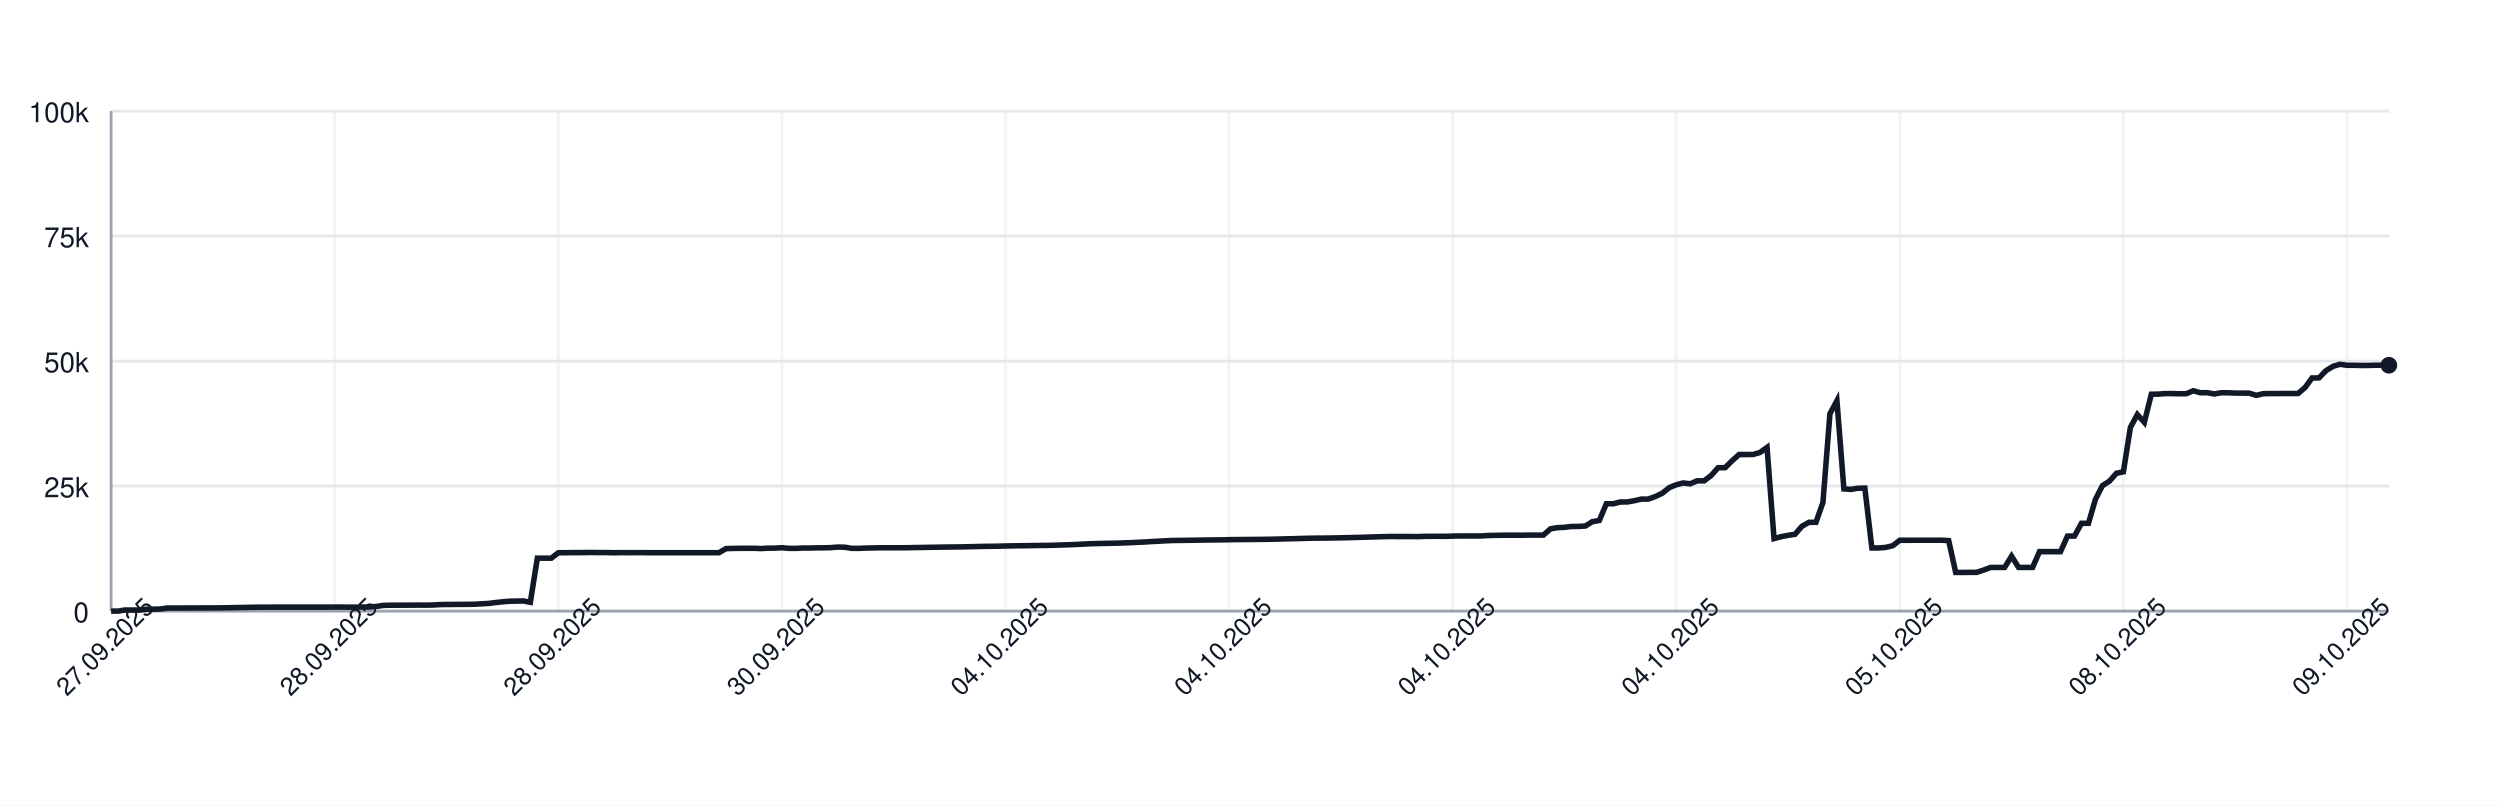
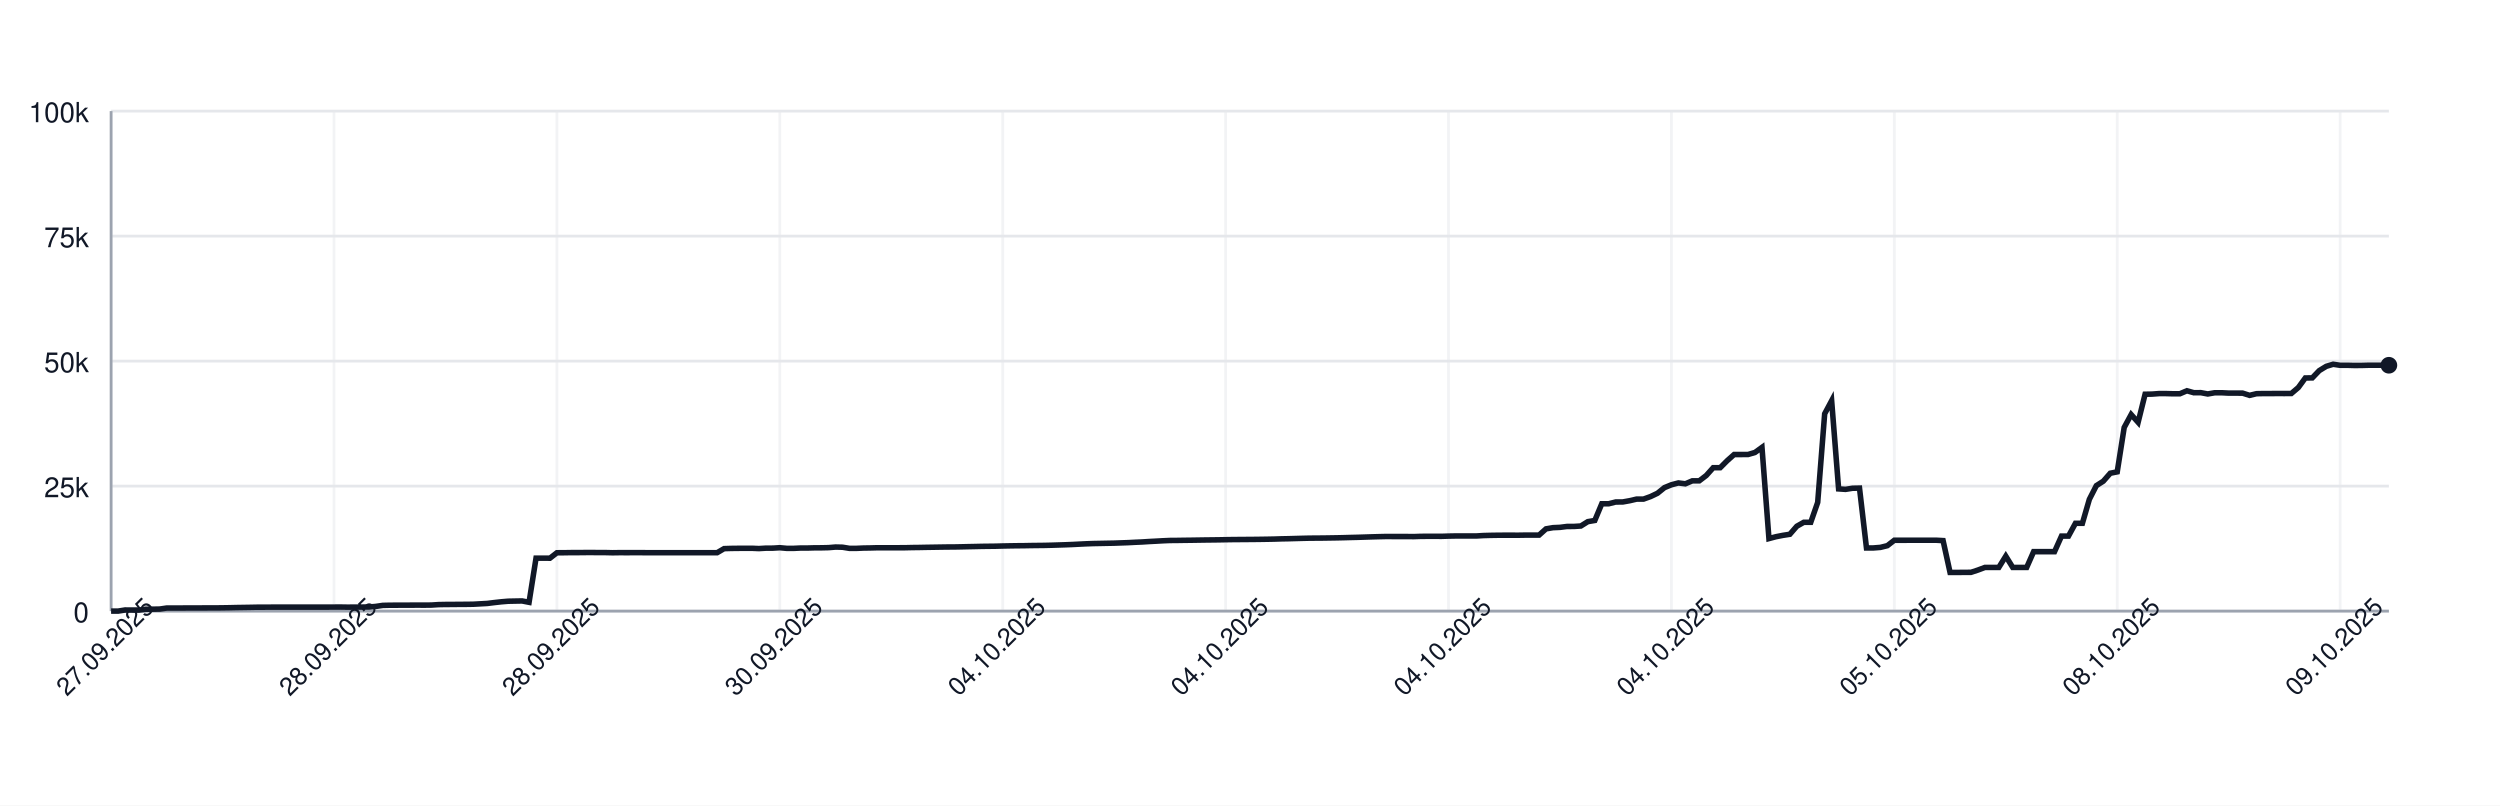
<svg xmlns="http://www.w3.org/2000/svg" width="900" height="290" style="font-family: -apple-system, BlinkMacSystemFont, 'Segoe UI', Helvetica, Arial, sans-serif;">
  <rect width="100%" height="100%" fill="white" />
  <g>
    <line x1="40" y1="220.00" x2="860" y2="220.00" stroke="#e5e7eb" />
    <text x="32" y="224.00" font-size="10" fill="#111827" text-anchor="end">0</text>
    <line x1="40" y1="175.00" x2="860" y2="175.00" stroke="#e5e7eb" />
    <text x="32" y="179.00" font-size="10" fill="#111827" text-anchor="end">25k</text>
    <line x1="40" y1="130.00" x2="860" y2="130.00" stroke="#e5e7eb" />
    <text x="32" y="134.00" font-size="10" fill="#111827" text-anchor="end">50k</text>
    <line x1="40" y1="85.00" x2="860" y2="85.00" stroke="#e5e7eb" />
    <text x="32" y="89.00" font-size="10" fill="#111827" text-anchor="end">75k</text>
    <line x1="40" y1="40.00" x2="860" y2="40.00" stroke="#e5e7eb" />
    <text x="32" y="44.00" font-size="10" fill="#111827" text-anchor="end">100k</text>
    <line x1="40.00" y1="40" x2="40.00" y2="220" stroke="#e5e7eb" opacity="0.5" />
-     <line x1="120.49" y1="40" x2="120.49" y2="220" stroke="#e5e7eb" opacity="0.5" />
-     <line x1="200.98" y1="40" x2="200.98" y2="220" stroke="#e5e7eb" opacity="0.5" />
-     <line x1="281.47" y1="40" x2="281.47" y2="220" stroke="#e5e7eb" opacity="0.5" />
-     <line x1="361.96" y1="40" x2="361.96" y2="220" stroke="#e5e7eb" opacity="0.5" />
-     <line x1="442.45" y1="40" x2="442.45" y2="220" stroke="#e5e7eb" opacity="0.5" />
-     <line x1="522.94" y1="40" x2="522.94" y2="220" stroke="#e5e7eb" opacity="0.5" />
-     <line x1="603.44" y1="40" x2="603.44" y2="220" stroke="#e5e7eb" opacity="0.5" />
-     <line x1="683.93" y1="40" x2="683.93" y2="220" stroke="#e5e7eb" opacity="0.5" />
-     <line x1="764.42" y1="40" x2="764.42" y2="220" stroke="#e5e7eb" opacity="0.5" />
-     <line x1="844.91" y1="40" x2="844.91" y2="220" stroke="#e5e7eb" opacity="0.5" />
+     <line x1="120.24" y1="40" x2="120.24" y2="220" stroke="#e5e7eb" opacity="0.5" />
+     <line x1="200.49" y1="40" x2="200.49" y2="220" stroke="#e5e7eb" opacity="0.5" />
+     <line x1="280.73" y1="40" x2="280.73" y2="220" stroke="#e5e7eb" opacity="0.5" />
+     <line x1="360.98" y1="40" x2="360.98" y2="220" stroke="#e5e7eb" opacity="0.5" />
+     <line x1="441.22" y1="40" x2="441.22" y2="220" stroke="#e5e7eb" opacity="0.5" />
+     <line x1="521.47" y1="40" x2="521.47" y2="220" stroke="#e5e7eb" opacity="0.5" />
+     <line x1="601.71" y1="40" x2="601.71" y2="220" stroke="#e5e7eb" opacity="0.5" />
+     <line x1="681.96" y1="40" x2="681.96" y2="220" stroke="#e5e7eb" opacity="0.5" />
+     <line x1="762.20" y1="40" x2="762.20" y2="220" stroke="#e5e7eb" opacity="0.5" />
+     <line x1="842.45" y1="40" x2="842.45" y2="220" stroke="#e5e7eb" opacity="0.5" />
    <line x1="40" y1="220" x2="860" y2="220" stroke="#9ca3af" />
    <line x1="40" y1="40" x2="40" y2="220" stroke="#9ca3af" />
-     <path d="M 40.00 220.00 L 42.52 220.00 L 45.03 219.60 L 47.55 219.62 L 50.06 219.63 L 52.58 219.32 L 55.09 219.31 L 57.61 219.26 L 60.12 218.89 L 62.64 218.89 L 65.15 218.89 L 67.67 218.87 L 70.18 218.87 L 72.70 218.86 L 75.21 218.85 L 77.73 218.85 L 80.25 218.82 L 82.76 218.78 L 85.28 218.72 L 87.79 218.68 L 90.31 218.64 L 92.82 218.59 L 95.34 218.59 L 97.85 218.57 L 100.37 218.57 L 102.88 218.57 L 105.40 218.57 L 107.91 218.57 L 110.43 218.57 L 112.94 218.57 L 115.46 218.57 L 117.98 218.57 L 120.49 218.55 L 123.01 218.54 L 125.52 218.58 L 128.04 218.55 L 130.55 218.55 L 133.07 218.53 L 135.58 218.31 L 138.10 217.94 L 140.61 217.88 L 143.13 217.87 L 145.64 217.86 L 148.16 217.85 L 150.67 217.84 L 153.19 217.85 L 155.71 217.82 L 158.22 217.66 L 160.74 217.61 L 163.25 217.60 L 165.77 217.57 L 168.28 217.56 L 170.80 217.52 L 173.31 217.38 L 175.83 217.24 L 178.34 216.93 L 180.86 216.65 L 183.37 216.44 L 185.89 216.39 L 188.40 216.34 L 190.92 216.83 L 193.44 200.94 L 195.95 200.94 L 198.47 200.95 L 200.98 198.99 L 203.50 198.98 L 206.01 198.94 L 208.53 198.94 L 211.04 198.91 L 213.56 198.90 L 216.07 198.93 L 218.59 198.93 L 221.10 198.99 L 223.62 198.95 L 226.13 198.96 L 228.65 198.95 L 231.17 198.95 L 233.68 198.97 L 236.20 198.97 L 238.71 198.97 L 241.23 198.97 L 243.74 198.97 L 246.26 198.97 L 248.77 198.97 L 251.29 198.97 L 253.80 198.97 L 256.32 198.97 L 258.83 198.97 L 261.35 197.51 L 263.87 197.43 L 266.38 197.40 L 268.90 197.38 L 271.41 197.38 L 273.93 197.49 L 276.44 197.34 L 278.96 197.33 L 281.47 197.18 L 283.99 197.41 L 286.50 197.41 L 289.02 197.29 L 291.53 197.29 L 294.05 197.22 L 296.56 197.21 L 299.08 197.15 L 301.60 196.94 L 304.11 197.00 L 306.63 197.41 L 309.14 197.41 L 311.66 197.30 L 314.17 197.26 L 316.69 197.19 L 319.20 197.19 L 321.72 197.19 L 324.23 197.19 L 326.75 197.18 L 329.26 197.12 L 331.78 197.09 L 334.29 197.04 L 336.81 197.00 L 339.33 196.96 L 341.84 196.92 L 344.36 196.91 L 346.87 196.86 L 349.39 196.80 L 351.90 196.75 L 354.42 196.69 L 356.93 196.66 L 359.45 196.63 L 361.96 196.56 L 364.48 196.51 L 366.99 196.47 L 369.51 196.45 L 372.02 196.40 L 374.54 196.37 L 377.06 196.34 L 379.57 196.28 L 382.09 196.20 L 384.60 196.12 L 387.12 196.02 L 389.63 195.89 L 392.15 195.77 L 394.66 195.68 L 397.18 195.63 L 399.69 195.58 L 402.21 195.53 L 404.72 195.44 L 407.24 195.35 L 409.75 195.22 L 412.27 195.11 L 414.79 194.95 L 417.30 194.82 L 419.82 194.68 L 422.33 194.57 L 424.85 194.55 L 427.36 194.51 L 429.88 194.48 L 432.39 194.44 L 434.91 194.40 L 437.42 194.37 L 439.94 194.34 L 442.45 194.29 L 444.97 194.25 L 447.48 194.23 L 450.00 194.21 L 452.52 194.19 L 455.03 194.16 L 457.55 194.12 L 460.06 194.07 L 462.58 193.99 L 465.09 193.94 L 467.61 193.87 L 470.12 193.80 L 472.64 193.74 L 475.15 193.72 L 477.67 193.70 L 480.18 193.66 L 482.70 193.62 L 485.21 193.56 L 487.73 193.49 L 490.25 193.43 L 492.76 193.35 L 495.28 193.27 L 497.79 193.20 L 500.31 193.14 L 502.82 193.15 L 505.34 193.15 L 507.85 193.15 L 510.37 193.18 L 512.88 193.09 L 515.40 193.07 L 517.91 193.07 L 520.43 193.08 L 522.94 193.00 L 525.46 192.95 L 527.98 192.95 L 530.49 192.95 L 533.01 192.95 L 535.52 192.80 L 538.04 192.73 L 540.55 192.69 L 543.07 192.67 L 545.58 192.67 L 548.10 192.68 L 550.61 192.64 L 553.13 192.63 L 555.64 192.63 L 558.16 190.39 L 560.67 189.96 L 563.19 189.85 L 565.71 189.53 L 568.22 189.52 L 570.74 189.36 L 573.25 187.79 L 575.77 187.36 L 578.28 181.35 L 580.80 181.35 L 583.31 180.72 L 585.83 180.71 L 588.34 180.26 L 590.86 179.68 L 593.37 179.67 L 595.89 178.77 L 598.40 177.57 L 600.92 175.55 L 603.44 174.52 L 605.95 173.86 L 608.47 174.17 L 610.98 173.10 L 613.50 173.10 L 616.01 171.18 L 618.53 168.37 L 621.04 168.37 L 623.56 165.86 L 626.07 163.63 L 628.59 163.63 L 631.10 163.62 L 633.62 162.88 L 636.13 161.06 L 638.65 193.89 L 641.17 193.22 L 643.68 192.73 L 646.20 192.34 L 648.71 189.45 L 651.23 188.03 L 653.74 188.03 L 656.26 180.86 L 658.77 148.96 L 661.29 144.25 L 663.80 176.00 L 666.32 176.17 L 668.83 175.77 L 671.35 175.72 L 673.87 197.26 L 676.38 197.26 L 678.90 197.06 L 681.41 196.44 L 683.93 194.49 L 686.44 194.50 L 688.96 194.49 L 691.47 194.49 L 693.99 194.49 L 696.50 194.48 L 699.02 194.48 L 701.53 194.62 L 704.05 206.08 L 706.56 206.08 L 709.08 206.05 L 711.60 206.04 L 714.11 205.22 L 716.63 204.28 L 719.14 204.28 L 721.66 204.28 L 724.17 200.22 L 726.69 204.28 L 729.20 204.28 L 731.72 204.28 L 734.23 198.60 L 736.75 198.60 L 739.26 198.60 L 741.78 198.60 L 744.29 193.00 L 746.81 193.00 L 749.33 188.39 L 751.84 188.39 L 754.36 179.75 L 756.87 174.84 L 759.39 173.23 L 761.90 170.37 L 764.42 169.87 L 766.93 153.88 L 769.45 149.24 L 771.96 152.04 L 774.48 141.93 L 776.99 141.88 L 779.51 141.69 L 782.02 141.69 L 784.54 141.76 L 787.06 141.75 L 789.57 140.68 L 792.09 141.38 L 794.60 141.36 L 797.12 141.83 L 799.63 141.39 L 802.15 141.39 L 804.66 141.52 L 807.18 141.52 L 809.69 141.53 L 812.21 142.33 L 814.72 141.73 L 817.24 141.68 L 819.75 141.68 L 822.27 141.66 L 824.79 141.67 L 827.30 141.65 L 829.82 139.51 L 832.33 136.07 L 834.85 136.04 L 837.36 133.43 L 839.88 131.89 L 842.39 131.13 L 844.91 131.51 L 847.42 131.50 L 849.94 131.57 L 852.45 131.56 L 854.97 131.49 L 857.48 131.49 L 860.00 131.49" fill="none" stroke="#111827" stroke-width="2" />
+     <path d="M 40.00 220.00 L 42.51 220.00 L 45.02 219.60 L 47.52 219.62 L 50.03 219.63 L 52.54 219.32 L 55.05 219.31 L 57.55 219.26 L 60.06 218.89 L 62.57 218.89 L 65.08 218.89 L 67.58 218.87 L 70.09 218.87 L 72.60 218.86 L 75.11 218.85 L 77.61 218.85 L 80.12 218.82 L 82.63 218.78 L 85.14 218.72 L 87.65 218.68 L 90.15 218.64 L 92.66 218.59 L 95.17 218.59 L 97.68 218.57 L 100.18 218.57 L 102.69 218.57 L 105.20 218.57 L 107.71 218.57 L 110.21 218.57 L 112.72 218.57 L 115.23 218.57 L 117.74 218.57 L 120.24 218.55 L 122.75 218.54 L 125.26 218.58 L 127.77 218.55 L 130.28 218.55 L 132.78 218.53 L 135.29 218.31 L 137.80 217.94 L 140.31 217.88 L 142.81 217.87 L 145.32 217.86 L 147.83 217.85 L 150.34 217.84 L 152.84 217.85 L 155.35 217.82 L 157.86 217.66 L 160.37 217.61 L 162.87 217.60 L 165.38 217.57 L 167.89 217.56 L 170.40 217.52 L 172.91 217.38 L 175.41 217.24 L 177.92 216.93 L 180.43 216.65 L 182.94 216.44 L 185.44 216.39 L 187.95 216.34 L 190.46 216.83 L 192.97 200.94 L 195.47 200.94 L 197.98 200.95 L 200.49 198.99 L 203.00 198.98 L 205.50 198.94 L 208.01 198.94 L 210.52 198.91 L 213.03 198.90 L 215.54 198.93 L 218.04 198.93 L 220.55 198.99 L 223.06 198.95 L 225.57 198.96 L 228.07 198.95 L 230.58 198.95 L 233.09 198.97 L 235.60 198.97 L 238.10 198.97 L 240.61 198.97 L 243.12 198.97 L 245.63 198.97 L 248.13 198.97 L 250.64 198.97 L 253.15 198.97 L 255.66 198.97 L 258.17 198.97 L 260.67 197.51 L 263.18 197.43 L 265.69 197.40 L 268.20 197.38 L 270.70 197.38 L 273.21 197.49 L 275.72 197.34 L 278.23 197.33 L 280.73 197.18 L 283.24 197.41 L 285.75 197.41 L 288.26 197.29 L 290.76 197.29 L 293.27 197.22 L 295.78 197.21 L 298.29 197.15 L 300.80 196.94 L 303.30 197.00 L 305.81 197.41 L 308.32 197.41 L 310.83 197.30 L 313.33 197.26 L 315.84 197.19 L 318.35 197.19 L 320.86 197.19 L 323.36 197.19 L 325.87 197.18 L 328.38 197.12 L 330.89 197.09 L 333.39 197.04 L 335.90 197.00 L 338.41 196.96 L 340.92 196.92 L 343.43 196.91 L 345.93 196.86 L 348.44 196.80 L 350.95 196.75 L 353.46 196.69 L 355.96 196.66 L 358.47 196.63 L 360.98 196.56 L 363.49 196.51 L 365.99 196.47 L 368.50 196.45 L 371.01 196.40 L 373.52 196.37 L 376.02 196.34 L 378.53 196.28 L 381.04 196.20 L 383.55 196.12 L 386.06 196.02 L 388.56 195.89 L 391.07 195.77 L 393.58 195.68 L 396.09 195.63 L 398.59 195.58 L 401.10 195.53 L 403.61 195.44 L 406.12 195.35 L 408.62 195.22 L 411.13 195.11 L 413.64 194.95 L 416.15 194.82 L 418.65 194.68 L 421.16 194.57 L 423.67 194.55 L 426.18 194.51 L 428.69 194.48 L 431.19 194.44 L 433.70 194.40 L 436.21 194.37 L 438.72 194.34 L 441.22 194.29 L 443.73 194.25 L 446.24 194.23 L 448.75 194.21 L 451.25 194.19 L 453.76 194.16 L 456.27 194.12 L 458.78 194.07 L 461.28 193.99 L 463.79 193.94 L 466.30 193.87 L 468.81 193.80 L 471.31 193.74 L 473.82 193.72 L 476.33 193.70 L 478.84 193.66 L 481.35 193.62 L 483.85 193.56 L 486.36 193.49 L 488.87 193.43 L 491.38 193.35 L 493.88 193.27 L 496.39 193.20 L 498.90 193.14 L 501.41 193.15 L 503.91 193.15 L 506.42 193.15 L 508.93 193.18 L 511.44 193.09 L 513.94 193.07 L 516.45 193.07 L 518.96 193.08 L 521.47 193.00 L 523.98 192.95 L 526.48 192.95 L 528.99 192.95 L 531.50 192.95 L 534.01 192.80 L 536.51 192.73 L 539.02 192.69 L 541.53 192.67 L 544.04 192.67 L 546.54 192.68 L 549.05 192.64 L 551.56 192.63 L 554.07 192.63 L 556.57 190.39 L 559.08 189.96 L 561.59 189.85 L 564.10 189.53 L 566.61 189.52 L 569.11 189.36 L 571.62 187.79 L 574.13 187.36 L 576.64 181.35 L 579.14 181.35 L 581.65 180.72 L 584.16 180.71 L 586.67 180.26 L 589.17 179.68 L 591.68 179.67 L 594.19 178.77 L 596.70 177.57 L 599.20 175.55 L 601.71 174.52 L 604.22 173.86 L 606.73 174.17 L 609.24 173.10 L 611.74 173.10 L 614.25 171.18 L 616.76 168.37 L 619.27 168.37 L 621.77 165.86 L 624.28 163.63 L 626.79 163.63 L 629.30 163.62 L 631.80 162.88 L 634.31 161.06 L 636.82 193.89 L 639.33 193.22 L 641.83 192.73 L 644.34 192.34 L 646.85 189.45 L 649.36 188.03 L 651.87 188.03 L 654.37 180.86 L 656.88 148.96 L 659.39 144.25 L 661.90 176.00 L 664.40 176.17 L 666.91 175.77 L 669.42 175.72 L 671.93 197.26 L 674.43 197.26 L 676.94 197.06 L 679.45 196.44 L 681.96 194.49 L 684.46 194.50 L 686.97 194.49 L 689.48 194.49 L 691.99 194.49 L 694.50 194.48 L 697.00 194.48 L 699.51 194.62 L 702.02 206.08 L 704.53 206.08 L 707.03 206.05 L 709.54 206.04 L 712.05 205.22 L 714.56 204.28 L 717.06 204.28 L 719.57 204.28 L 722.08 200.22 L 724.59 204.28 L 727.09 204.28 L 729.60 204.28 L 732.11 198.60 L 734.62 198.60 L 737.13 198.60 L 739.63 198.60 L 742.14 193.00 L 744.65 193.00 L 747.16 188.39 L 749.66 188.39 L 752.17 179.75 L 754.68 174.84 L 757.19 173.23 L 759.69 170.37 L 762.20 169.87 L 764.71 153.88 L 767.22 149.24 L 769.72 152.04 L 772.23 141.93 L 774.74 141.88 L 777.25 141.69 L 779.76 141.69 L 782.26 141.76 L 784.77 141.75 L 787.28 140.68 L 789.79 141.38 L 792.29 141.36 L 794.80 141.83 L 797.31 141.39 L 799.82 141.39 L 802.32 141.52 L 804.83 141.52 L 807.34 141.53 L 809.85 142.33 L 812.35 141.73 L 814.86 141.68 L 817.37 141.68 L 819.88 141.66 L 822.39 141.67 L 824.89 141.65 L 827.40 139.51 L 829.91 136.07 L 832.42 136.04 L 834.92 133.43 L 837.43 131.89 L 839.94 131.13 L 842.45 131.51 L 844.95 131.50 L 847.46 131.57 L 849.97 131.56 L 852.48 131.49 L 854.98 131.49 L 857.49 131.49 L 860.00 131.49" fill="none" stroke="#111827" stroke-width="2" />
    <circle cx="860.00" cy="131.49" r="3" fill="#111827" />
    <text x="40.00" y="235.00" font-size="9" fill="#111827" text-anchor="middle" transform="rotate(-45 40.00 235.00)">27.09.2025</text>
-     <text x="120.49" y="235.00" font-size="9" fill="#111827" text-anchor="middle" transform="rotate(-45 120.49 235.00)">28.09.2025</text>
-     <text x="200.98" y="235.00" font-size="9" fill="#111827" text-anchor="middle" transform="rotate(-45 200.98 235.00)">28.09.2025</text>
-     <text x="281.47" y="235.00" font-size="9" fill="#111827" text-anchor="middle" transform="rotate(-45 281.47 235.00)">30.09.2025</text>
-     <text x="361.96" y="235.00" font-size="9" fill="#111827" text-anchor="middle" transform="rotate(-45 361.96 235.00)">04.10.2025</text>
-     <text x="442.45" y="235.00" font-size="9" fill="#111827" text-anchor="middle" transform="rotate(-45 442.45 235.00)">04.10.2025</text>
-     <text x="522.94" y="235.00" font-size="9" fill="#111827" text-anchor="middle" transform="rotate(-45 522.94 235.00)">04.10.2025</text>
-     <text x="603.44" y="235.00" font-size="9" fill="#111827" text-anchor="middle" transform="rotate(-45 603.44 235.00)">04.10.2025</text>
-     <text x="683.93" y="235.00" font-size="9" fill="#111827" text-anchor="middle" transform="rotate(-45 683.93 235.00)">05.10.2025</text>
-     <text x="764.42" y="235.00" font-size="9" fill="#111827" text-anchor="middle" transform="rotate(-45 764.42 235.00)">08.10.2025</text>
-     <text x="844.91" y="235.00" font-size="9" fill="#111827" text-anchor="middle" transform="rotate(-45 844.91 235.00)">09.10.2025</text>
+     <text x="120.24" y="235.00" font-size="9" fill="#111827" text-anchor="middle" transform="rotate(-45 120.24 235.00)">28.09.2025</text>
+     <text x="200.49" y="235.00" font-size="9" fill="#111827" text-anchor="middle" transform="rotate(-45 200.49 235.00)">28.09.2025</text>
+     <text x="280.73" y="235.00" font-size="9" fill="#111827" text-anchor="middle" transform="rotate(-45 280.73 235.00)">30.09.2025</text>
+     <text x="360.98" y="235.00" font-size="9" fill="#111827" text-anchor="middle" transform="rotate(-45 360.98 235.00)">04.10.2025</text>
+     <text x="441.22" y="235.00" font-size="9" fill="#111827" text-anchor="middle" transform="rotate(-45 441.22 235.00)">04.10.2025</text>
+     <text x="521.47" y="235.00" font-size="9" fill="#111827" text-anchor="middle" transform="rotate(-45 521.47 235.00)">04.10.2025</text>
+     <text x="601.71" y="235.00" font-size="9" fill="#111827" text-anchor="middle" transform="rotate(-45 601.71 235.00)">04.10.2025</text>
+     <text x="681.96" y="235.00" font-size="9" fill="#111827" text-anchor="middle" transform="rotate(-45 681.96 235.00)">05.10.2025</text>
+     <text x="762.20" y="235.00" font-size="9" fill="#111827" text-anchor="middle" transform="rotate(-45 762.20 235.00)">08.10.2025</text>
+     <text x="842.45" y="235.00" font-size="9" fill="#111827" text-anchor="middle" transform="rotate(-45 842.45 235.00)">09.10.2025</text>
  </g>
</svg>
